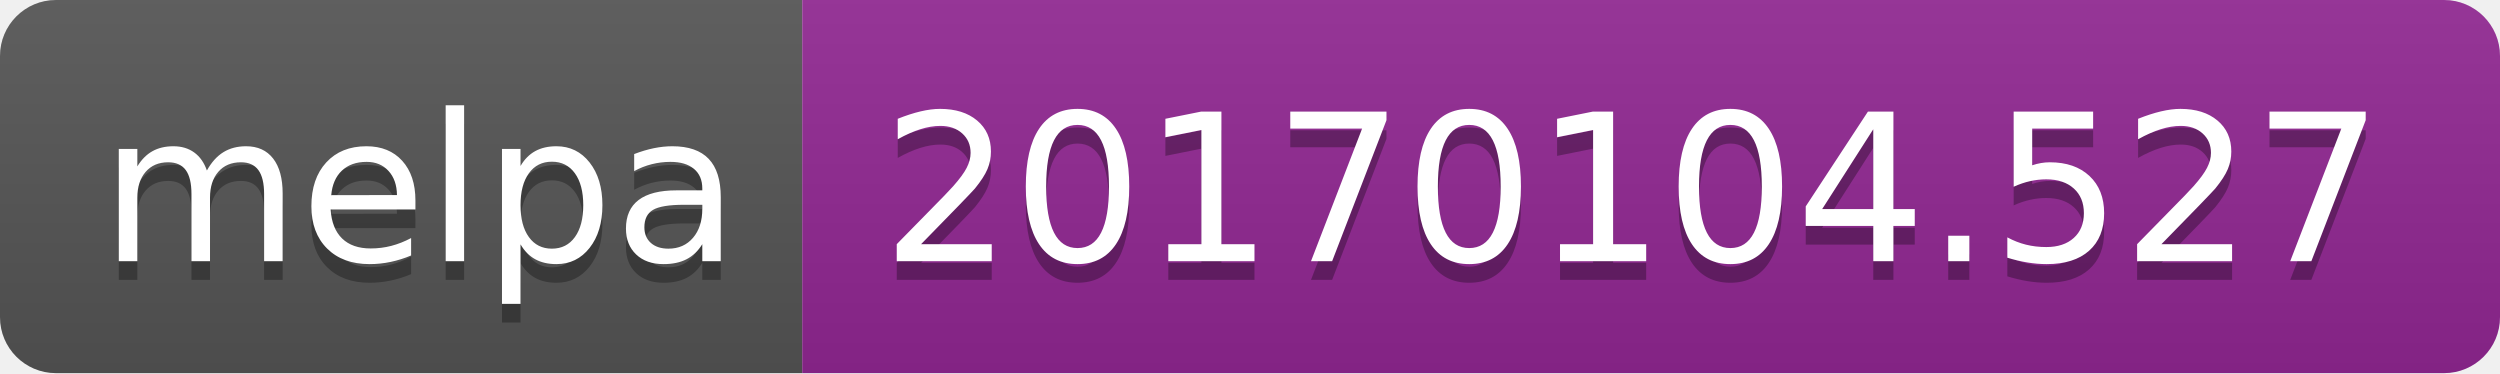
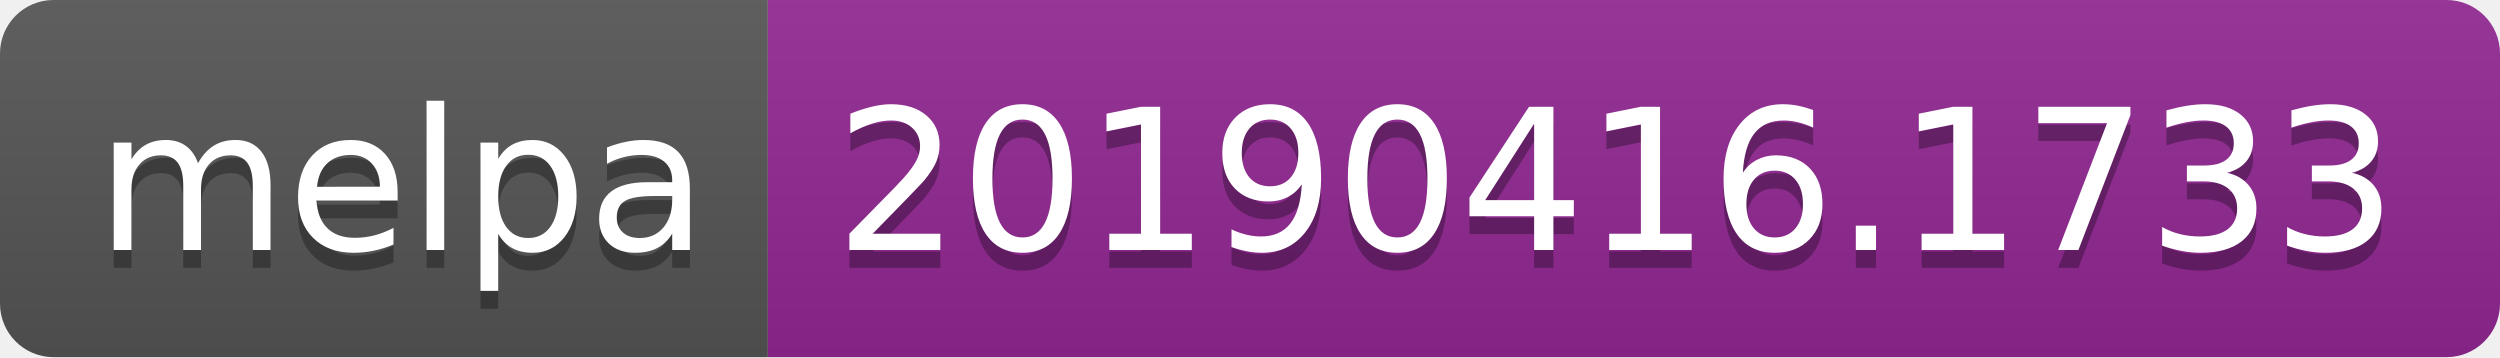
- <svg xmlns="http://www.w3.org/2000/svg" width="134" height="20">
+ <svg xmlns="http://www.w3.org/2000/svg" width="140" height="20">
  <linearGradient id="b" x2="0" y2="100%">
    <stop offset="0" stop-color="#bbb" stop-opacity=".1" />
    <stop offset="1" stop-opacity=".1" />
  </linearGradient>
  <clipPath id="a">
-     <rect width="134" height="20" rx="3" fill="#fff" />
+     <rect width="140" height="20" rx="3" fill="#fff" />
  </clipPath>
  <g clip-path="url(#a)">
    <path fill="#555" d="M0 0h43v20H0z" />
-     <path fill="#922793" d="M43 0h91v20H43z" />
-     <path fill="url(#b)" d="M0 0h134v20H0z" />
+     <path fill="#922793" d="M43 0h97v20H43z" />
+     <path fill="url(#b)" d="M0 0h140v20H0z" />
  </g>
  <g fill="#fff" text-anchor="middle" font-family="DejaVu Sans,Verdana,Geneva,sans-serif" font-size="110">
    <text x="225" y="150" fill="#010101" fill-opacity=".3" transform="scale(.1)" textLength="330">melpa</text>
    <text x="225" y="140" transform="scale(.1)" textLength="330">melpa</text>
-     <text x="875" y="150" fill="#010101" fill-opacity=".3" transform="scale(.1)" textLength="810">20170104.527</text>
-     <text x="875" y="140" transform="scale(.1)" textLength="810">20170104.527</text>
+     <text x="905" y="150" fill="#010101" fill-opacity=".3" transform="scale(.1)" textLength="870">20190416.1733</text>
+     <text x="905" y="140" transform="scale(.1)" textLength="870">20190416.1733</text>
  </g>
</svg>
